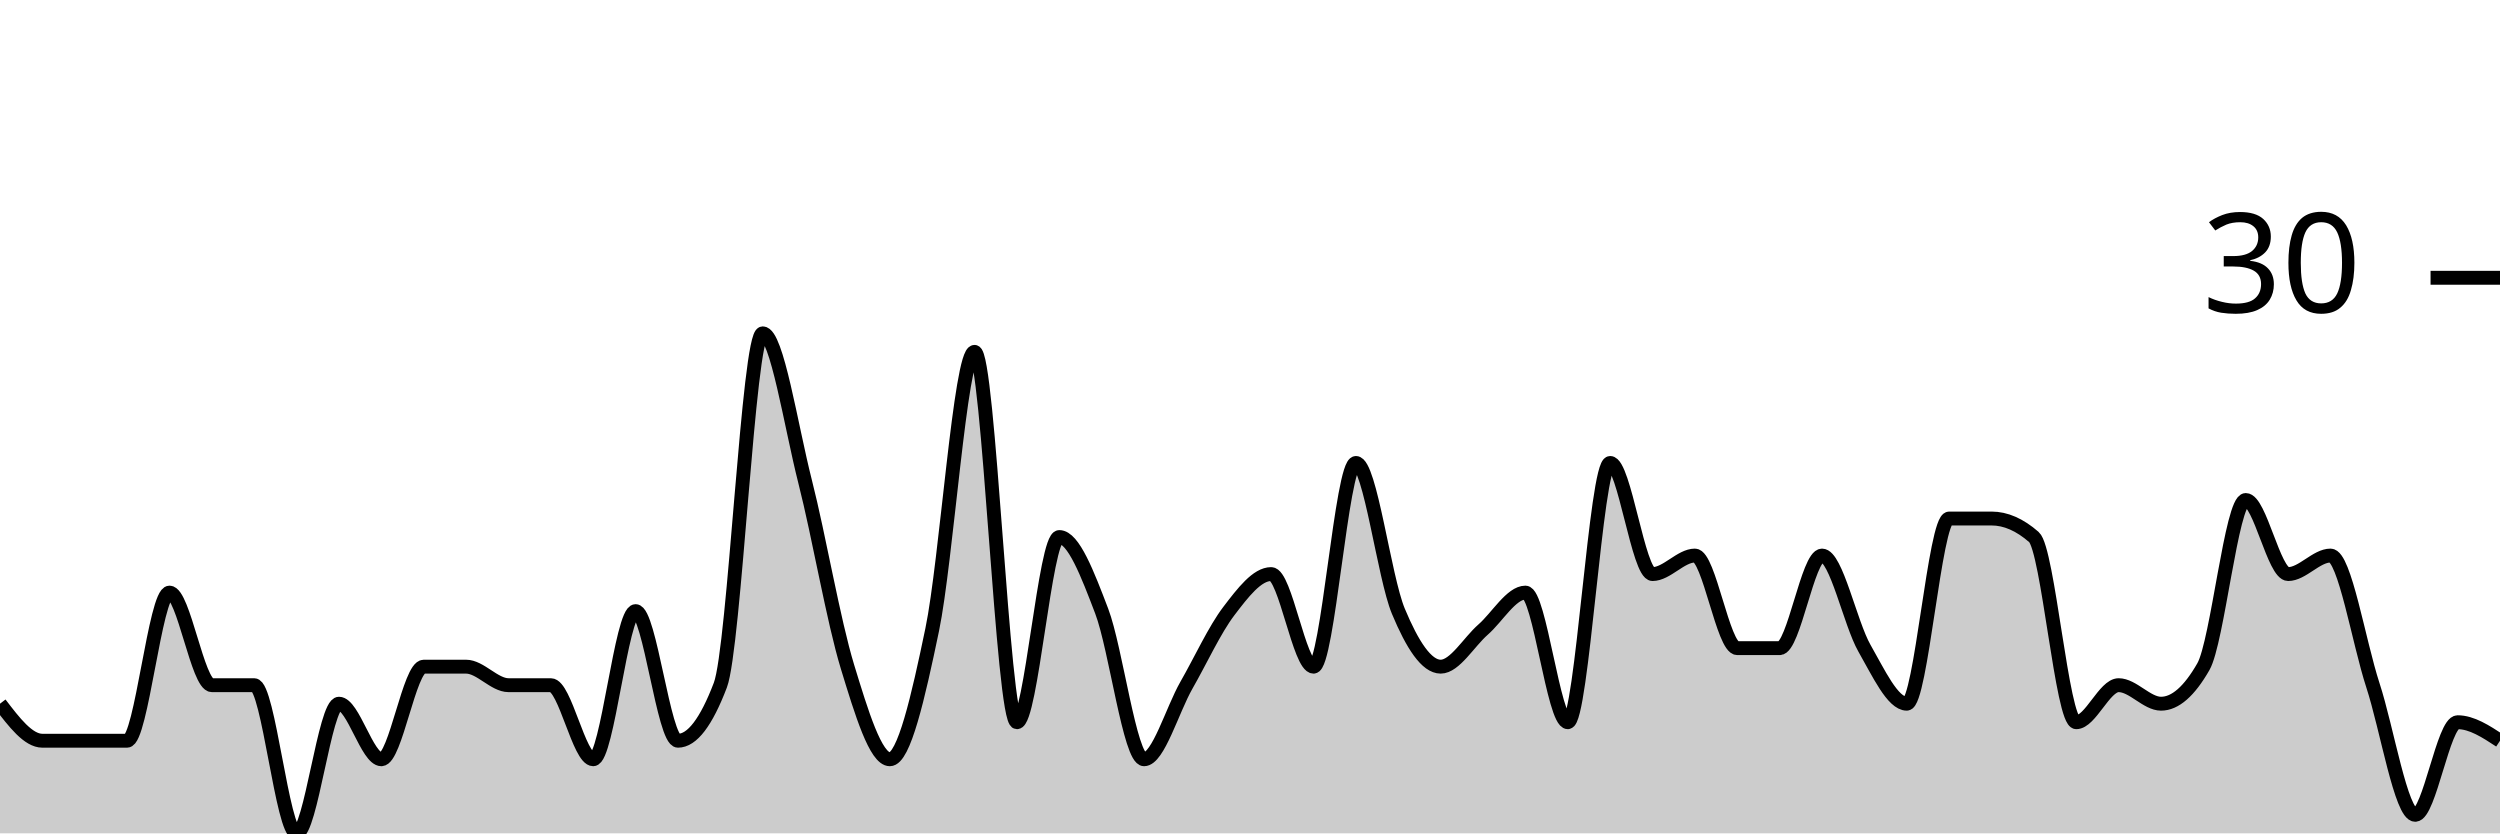
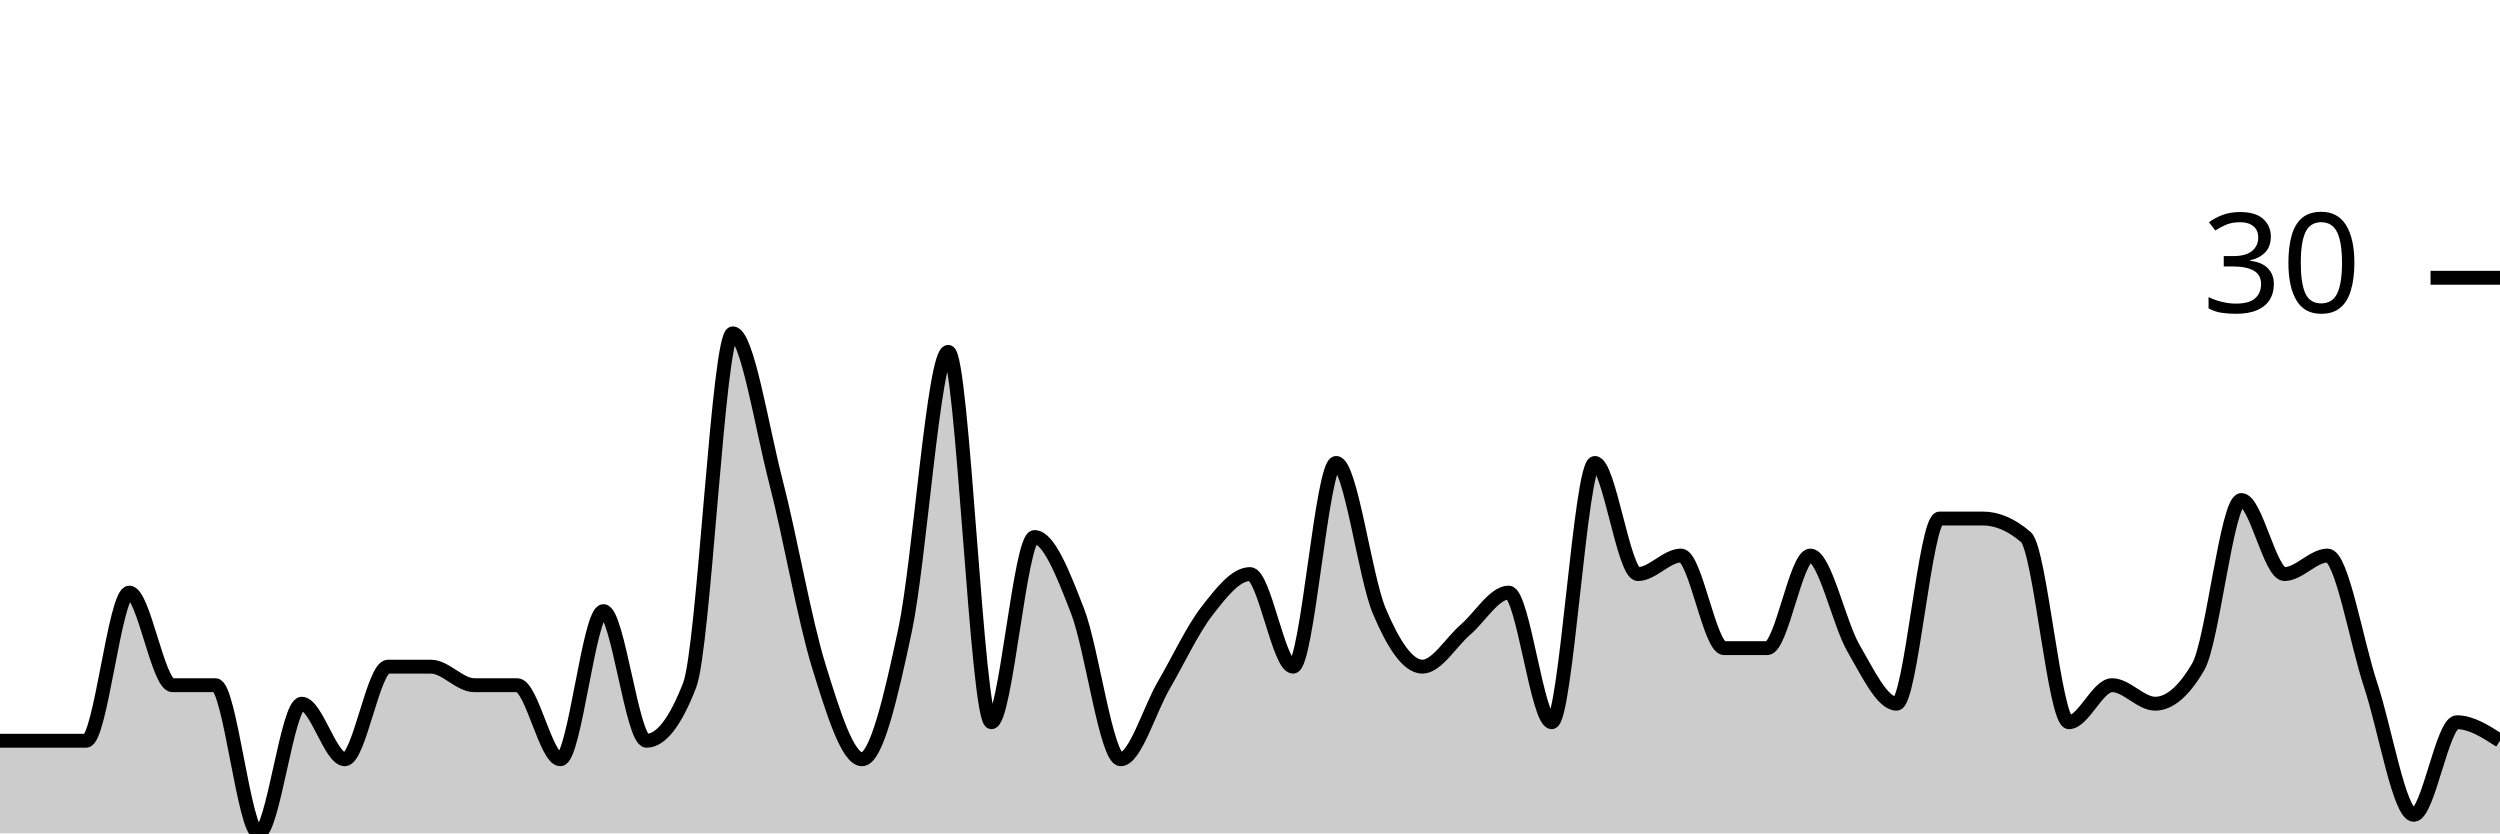
<svg xmlns="http://www.w3.org/2000/svg" viewBox="0 0 180 60">
  <g transform="translate(0,20)">
-     <path class="area" fill="rgba(0, 0, 0, 0.2)" d="M0,30.667C1.017,32,2.034,33.333,3.051,33.333C4.068,33.333,5.085,33.333,6.102,33.333C7.119,33.333,8.136,33.333,9.153,33.333C10.169,33.333,11.186,22.667,12.203,22.667C13.22,22.667,14.237,29.333,15.254,29.333C16.271,29.333,17.288,29.333,18.305,29.333C19.322,29.333,20.339,40,21.356,40C22.373,40,23.39,30.667,24.407,30.667C25.424,30.667,26.441,34.667,27.458,34.667C28.475,34.667,29.492,28,30.508,28C31.525,28,32.542,28,33.559,28C34.576,28,35.593,29.333,36.61,29.333C37.627,29.333,38.644,29.333,39.661,29.333C40.678,29.333,41.695,34.667,42.712,34.667C43.729,34.667,44.746,24,45.763,24C46.78,24,47.797,33.333,48.814,33.333C49.831,33.333,50.847,32,51.864,29.333C52.881,26.667,53.898,4,54.915,4C55.932,4,56.949,10.667,57.966,14.667C58.983,18.667,60,24.667,61.017,28C62.034,31.333,63.051,34.667,64.068,34.667C65.085,34.667,66.102,30.222,67.119,25.333C68.136,20.444,69.153,5.333,70.169,5.333C71.186,5.333,72.203,32,73.22,32C74.237,32,75.254,18.667,76.271,18.667C77.288,18.667,78.305,21.333,79.322,24C80.339,26.667,81.356,34.667,82.373,34.667C83.39,34.667,84.407,31.111,85.424,29.333C86.441,27.556,87.458,25.333,88.475,24C89.492,22.667,90.508,21.333,91.525,21.333C92.542,21.333,93.559,28,94.576,28C95.593,28,96.61,13.333,97.627,13.333C98.644,13.333,99.661,21.556,100.678,24C101.695,26.444,102.712,28,103.729,28C104.746,28,105.763,26.222,106.78,25.333C107.797,24.444,108.814,22.667,109.831,22.667C110.847,22.667,111.864,32,112.881,32C113.898,32,114.915,13.333,115.932,13.333C116.949,13.333,117.966,21.333,118.983,21.333C120,21.333,121.017,20,122.034,20C123.051,20,124.068,26.667,125.085,26.667C126.102,26.667,127.119,26.667,128.136,26.667C129.153,26.667,130.169,20,131.186,20C132.203,20,133.22,24.889,134.237,26.667C135.254,28.444,136.271,30.667,137.288,30.667C138.305,30.667,139.322,17.333,140.339,17.333C141.356,17.333,142.373,17.333,143.39,17.333C144.407,17.333,145.424,17.778,146.441,18.667C147.458,19.556,148.475,32,149.492,32C150.508,32,151.525,29.333,152.542,29.333C153.559,29.333,154.576,30.667,155.593,30.667C156.61,30.667,157.627,29.778,158.644,28C159.661,26.222,160.678,16,161.695,16C162.712,16,163.729,21.333,164.746,21.333C165.763,21.333,166.78,20,167.797,20C168.814,20,169.831,26.222,170.847,29.333C171.864,32.444,172.881,38.667,173.898,38.667C174.915,38.667,175.932,32,176.949,32C177.966,32,178.983,32.667,180,33.333L180,40C178.983,40,177.966,40,176.949,40C175.932,40,174.915,40,173.898,40C172.881,40,171.864,40,170.847,40C169.831,40,168.814,40,167.797,40C166.78,40,165.763,40,164.746,40C163.729,40,162.712,40,161.695,40C160.678,40,159.661,40,158.644,40C157.627,40,156.61,40,155.593,40C154.576,40,153.559,40,152.542,40C151.525,40,150.508,40,149.492,40C148.475,40,147.458,40,146.441,40C145.424,40,144.407,40,143.39,40C142.373,40,141.356,40,140.339,40C139.322,40,138.305,40,137.288,40C136.271,40,135.254,40,134.237,40C133.22,40,132.203,40,131.186,40C130.169,40,129.153,40,128.136,40C127.119,40,126.102,40,125.085,40C124.068,40,123.051,40,122.034,40C121.017,40,120,40,118.983,40C117.966,40,116.949,40,115.932,40C114.915,40,113.898,40,112.881,40C111.864,40,110.847,40,109.831,40C108.814,40,107.797,40,106.78,40C105.763,40,104.746,40,103.729,40C102.712,40,101.695,40,100.678,40C99.661,40,98.644,40,97.627,40C96.61,40,95.593,40,94.576,40C93.559,40,92.542,40,91.525,40C90.508,40,89.492,40,88.475,40C87.458,40,86.441,40,85.424,40C84.407,40,83.39,40,82.373,40C81.356,40,80.339,40,79.322,40C78.305,40,77.288,40,76.271,40C75.254,40,74.237,40,73.22,40C72.203,40,71.186,40,70.169,40C69.153,40,68.136,40,67.119,40C66.102,40,65.085,40,64.068,40C63.051,40,62.034,40,61.017,40C60,40,58.983,40,57.966,40C56.949,40,55.932,40,54.915,40C53.898,40,52.881,40,51.864,40C50.847,40,49.831,40,48.814,40C47.797,40,46.78,40,45.763,40C44.746,40,43.729,40,42.712,40C41.695,40,40.678,40,39.661,40C38.644,40,37.627,40,36.61,40C35.593,40,34.576,40,33.559,40C32.542,40,31.525,40,30.508,40C29.492,40,28.475,40,27.458,40C26.441,40,25.424,40,24.407,40C23.39,40,22.373,40,21.356,40C20.339,40,19.322,40,18.305,40C17.288,40,16.271,40,15.254,40C14.237,40,13.22,40,12.203,40C11.186,40,10.169,40,9.153,40C8.136,40,7.119,40,6.102,40C5.085,40,4.068,40,3.051,40C2.034,40,1.017,40,0,40Z" />
-     <path class="line" stroke="black" fill="none" d="M0,30.667C1.017,32,2.034,33.333,3.051,33.333C4.068,33.333,5.085,33.333,6.102,33.333C7.119,33.333,8.136,33.333,9.153,33.333C10.169,33.333,11.186,22.667,12.203,22.667C13.22,22.667,14.237,29.333,15.254,29.333C16.271,29.333,17.288,29.333,18.305,29.333C19.322,29.333,20.339,40,21.356,40C22.373,40,23.39,30.667,24.407,30.667C25.424,30.667,26.441,34.667,27.458,34.667C28.475,34.667,29.492,28,30.508,28C31.525,28,32.542,28,33.559,28C34.576,28,35.593,29.333,36.61,29.333C37.627,29.333,38.644,29.333,39.661,29.333C40.678,29.333,41.695,34.667,42.712,34.667C43.729,34.667,44.746,24,45.763,24C46.78,24,47.797,33.333,48.814,33.333C49.831,33.333,50.847,32,51.864,29.333C52.881,26.667,53.898,4,54.915,4C55.932,4,56.949,10.667,57.966,14.667C58.983,18.667,60,24.667,61.017,28C62.034,31.333,63.051,34.667,64.068,34.667C65.085,34.667,66.102,30.222,67.119,25.333C68.136,20.444,69.153,5.333,70.169,5.333C71.186,5.333,72.203,32,73.22,32C74.237,32,75.254,18.667,76.271,18.667C77.288,18.667,78.305,21.333,79.322,24C80.339,26.667,81.356,34.667,82.373,34.667C83.39,34.667,84.407,31.111,85.424,29.333C86.441,27.556,87.458,25.333,88.475,24C89.492,22.667,90.508,21.333,91.525,21.333C92.542,21.333,93.559,28,94.576,28C95.593,28,96.61,13.333,97.627,13.333C98.644,13.333,99.661,21.556,100.678,24C101.695,26.444,102.712,28,103.729,28C104.746,28,105.763,26.222,106.78,25.333C107.797,24.444,108.814,22.667,109.831,22.667C110.847,22.667,111.864,32,112.881,32C113.898,32,114.915,13.333,115.932,13.333C116.949,13.333,117.966,21.333,118.983,21.333C120,21.333,121.017,20,122.034,20C123.051,20,124.068,26.667,125.085,26.667C126.102,26.667,127.119,26.667,128.136,26.667C129.153,26.667,130.169,20,131.186,20C132.203,20,133.22,24.889,134.237,26.667C135.254,28.444,136.271,30.667,137.288,30.667C138.305,30.667,139.322,17.333,140.339,17.333C141.356,17.333,142.373,17.333,143.39,17.333C144.407,17.333,145.424,17.778,146.441,18.667C147.458,19.556,148.475,32,149.492,32C150.508,32,151.525,29.333,152.542,29.333C153.559,29.333,154.576,30.667,155.593,30.667C156.61,30.667,157.627,29.778,158.644,28C159.661,26.222,160.678,16,161.695,16C162.712,16,163.729,21.333,164.746,21.333C165.763,21.333,166.78,20,167.797,20C168.814,20,169.831,26.222,170.847,29.333C171.864,32.444,172.881,38.667,173.898,38.667C174.915,38.667,175.932,32,176.949,32C177.966,32,178.983,32.667,180,33.333" />
+     <path class="area" fill="rgba(0, 0, 0, 0.2)" d="M0,33.333C1.034,33.333,2.069,33.333,3.103,33.333C4.138,33.333,5.172,33.333,6.207,33.333C7.241,33.333,8.276,22.667,9.31,22.667C10.345,22.667,11.379,29.333,12.414,29.333C13.448,29.333,14.483,29.333,15.517,29.333C16.552,29.333,17.586,40,18.621,40C19.655,40,20.69,30.667,21.724,30.667C22.759,30.667,23.793,34.667,24.828,34.667C25.862,34.667,26.897,28,27.931,28C28.966,28,30,28,31.034,28C32.069,28,33.103,29.333,34.138,29.333C35.172,29.333,36.207,29.333,37.241,29.333C38.276,29.333,39.31,34.667,40.345,34.667C41.379,34.667,42.414,24,43.448,24C44.483,24,45.517,33.333,46.552,33.333C47.586,33.333,48.621,32,49.655,29.333C50.69,26.667,51.724,4,52.759,4C53.793,4,54.828,10.667,55.862,14.667C56.897,18.667,57.931,24.667,58.966,28C60,31.333,61.034,34.667,62.069,34.667C63.103,34.667,64.138,30.222,65.172,25.333C66.207,20.444,67.241,5.333,68.276,5.333C69.31,5.333,70.345,32,71.379,32C72.414,32,73.448,18.667,74.483,18.667C75.517,18.667,76.552,21.333,77.586,24C78.621,26.667,79.655,34.667,80.69,34.667C81.724,34.667,82.759,31.111,83.793,29.333C84.828,27.556,85.862,25.333,86.897,24C87.931,22.667,88.966,21.333,90,21.333C91.034,21.333,92.069,28,93.103,28C94.138,28,95.172,13.333,96.207,13.333C97.241,13.333,98.276,21.556,99.31,24C100.345,26.444,101.379,28,102.414,28C103.448,28,104.483,26.222,105.517,25.333C106.552,24.444,107.586,22.667,108.621,22.667C109.655,22.667,110.69,32,111.724,32C112.759,32,113.793,13.333,114.828,13.333C115.862,13.333,116.897,21.333,117.931,21.333C118.966,21.333,120,20,121.034,20C122.069,20,123.103,26.667,124.138,26.667C125.172,26.667,126.207,26.667,127.241,26.667C128.276,26.667,129.31,20,130.345,20C131.379,20,132.414,24.889,133.448,26.667C134.483,28.444,135.517,30.667,136.552,30.667C137.586,30.667,138.621,17.333,139.655,17.333C140.69,17.333,141.724,17.333,142.759,17.333C143.793,17.333,144.828,17.778,145.862,18.667C146.897,19.556,147.931,32,148.966,32C150,32,151.034,29.333,152.069,29.333C153.103,29.333,154.138,30.667,155.172,30.667C156.207,30.667,157.241,29.778,158.276,28C159.31,26.222,160.345,16,161.379,16C162.414,16,163.448,21.333,164.483,21.333C165.517,21.333,166.552,20,167.586,20C168.621,20,169.655,26.222,170.69,29.333C171.724,32.444,172.759,38.667,173.793,38.667C174.828,38.667,175.862,32,176.897,32C177.931,32,178.966,32.667,180,33.333L180,40C178.966,40,177.931,40,176.897,40C175.862,40,174.828,40,173.793,40C172.759,40,171.724,40,170.69,40C169.655,40,168.621,40,167.586,40C166.552,40,165.517,40,164.483,40C163.448,40,162.414,40,161.379,40C160.345,40,159.31,40,158.276,40C157.241,40,156.207,40,155.172,40C154.138,40,153.103,40,152.069,40C151.034,40,150,40,148.966,40C147.931,40,146.897,40,145.862,40C144.828,40,143.793,40,142.759,40C141.724,40,140.69,40,139.655,40C138.621,40,137.586,40,136.552,40C135.517,40,134.483,40,133.448,40C132.414,40,131.379,40,130.345,40C129.31,40,128.276,40,127.241,40C126.207,40,125.172,40,124.138,40C123.103,40,122.069,40,121.034,40C120,40,118.966,40,117.931,40C116.897,40,115.862,40,114.828,40C113.793,40,112.759,40,111.724,40C110.69,40,109.655,40,108.621,40C107.586,40,106.552,40,105.517,40C104.483,40,103.448,40,102.414,40C101.379,40,100.345,40,99.31,40C98.276,40,97.241,40,96.207,40C95.172,40,94.138,40,93.103,40C92.069,40,91.034,40,90,40C88.966,40,87.931,40,86.897,40C85.862,40,84.828,40,83.793,40C82.759,40,81.724,40,80.69,40C79.655,40,78.621,40,77.586,40C76.552,40,75.517,40,74.483,40C73.448,40,72.414,40,71.379,40C70.345,40,69.31,40,68.276,40C67.241,40,66.207,40,65.172,40C64.138,40,63.103,40,62.069,40C61.034,40,60,40,58.966,40C57.931,40,56.897,40,55.862,40C54.828,40,53.793,40,52.759,40C51.724,40,50.69,40,49.655,40C48.621,40,47.586,40,46.552,40C45.517,40,44.483,40,43.448,40C42.414,40,41.379,40,40.345,40C39.31,40,38.276,40,37.241,40C36.207,40,35.172,40,34.138,40C33.103,40,32.069,40,31.034,40C30,40,28.966,40,27.931,40C26.897,40,25.862,40,24.828,40C23.793,40,22.759,40,21.724,40C20.69,40,19.655,40,18.621,40C17.586,40,16.552,40,15.517,40C14.483,40,13.448,40,12.414,40C11.379,40,10.345,40,9.31,40C8.276,40,7.241,40,6.207,40C5.172,40,4.138,40,3.103,40C2.069,40,1.034,40,0,40Z" />
+     <path class="line" stroke="black" fill="none" d="M0,33.333C1.034,33.333,2.069,33.333,3.103,33.333C4.138,33.333,5.172,33.333,6.207,33.333C7.241,33.333,8.276,22.667,9.31,22.667C10.345,22.667,11.379,29.333,12.414,29.333C13.448,29.333,14.483,29.333,15.517,29.333C16.552,29.333,17.586,40,18.621,40C19.655,40,20.69,30.667,21.724,30.667C22.759,30.667,23.793,34.667,24.828,34.667C25.862,34.667,26.897,28,27.931,28C28.966,28,30,28,31.034,28C32.069,28,33.103,29.333,34.138,29.333C35.172,29.333,36.207,29.333,37.241,29.333C38.276,29.333,39.31,34.667,40.345,34.667C41.379,34.667,42.414,24,43.448,24C44.483,24,45.517,33.333,46.552,33.333C47.586,33.333,48.621,32,49.655,29.333C50.69,26.667,51.724,4,52.759,4C53.793,4,54.828,10.667,55.862,14.667C56.897,18.667,57.931,24.667,58.966,28C60,31.333,61.034,34.667,62.069,34.667C63.103,34.667,64.138,30.222,65.172,25.333C66.207,20.444,67.241,5.333,68.276,5.333C69.31,5.333,70.345,32,71.379,32C72.414,32,73.448,18.667,74.483,18.667C75.517,18.667,76.552,21.333,77.586,24C78.621,26.667,79.655,34.667,80.69,34.667C81.724,34.667,82.759,31.111,83.793,29.333C84.828,27.556,85.862,25.333,86.897,24C87.931,22.667,88.966,21.333,90,21.333C91.034,21.333,92.069,28,93.103,28C94.138,28,95.172,13.333,96.207,13.333C97.241,13.333,98.276,21.556,99.31,24C100.345,26.444,101.379,28,102.414,28C103.448,28,104.483,26.222,105.517,25.333C106.552,24.444,107.586,22.667,108.621,22.667C109.655,22.667,110.69,32,111.724,32C112.759,32,113.793,13.333,114.828,13.333C115.862,13.333,116.897,21.333,117.931,21.333C118.966,21.333,120,20,121.034,20C122.069,20,123.103,26.667,124.138,26.667C125.172,26.667,126.207,26.667,127.241,26.667C128.276,26.667,129.31,20,130.345,20C131.379,20,132.414,24.889,133.448,26.667C134.483,28.444,135.517,30.667,136.552,30.667C137.586,30.667,138.621,17.333,139.655,17.333C140.69,17.333,141.724,17.333,142.759,17.333C143.793,17.333,144.828,17.778,145.862,18.667C146.897,19.556,147.931,32,148.966,32C150,32,151.034,29.333,152.069,29.333C153.103,29.333,154.138,30.667,155.172,30.667C156.207,30.667,157.241,29.778,158.276,28C159.31,26.222,160.345,16,161.379,16C162.414,16,163.448,21.333,164.483,21.333C165.517,21.333,166.552,20,167.586,20C168.621,20,169.655,26.222,170.69,29.333C171.724,32.444,172.759,38.667,173.793,38.667C174.828,38.667,175.862,32,176.897,32C177.931,32,178.966,32.667,180,33.333" />
    <path class="axis-ceiling" stroke-width="1" stroke="black" fill="none" d="M175,0L180,0" />
    <text class="axis-ceiling-label" font-family="sans-serif" text-anchor="end" font-size="10px" x="170" y="2.5">30</text>
  </g>
</svg>
